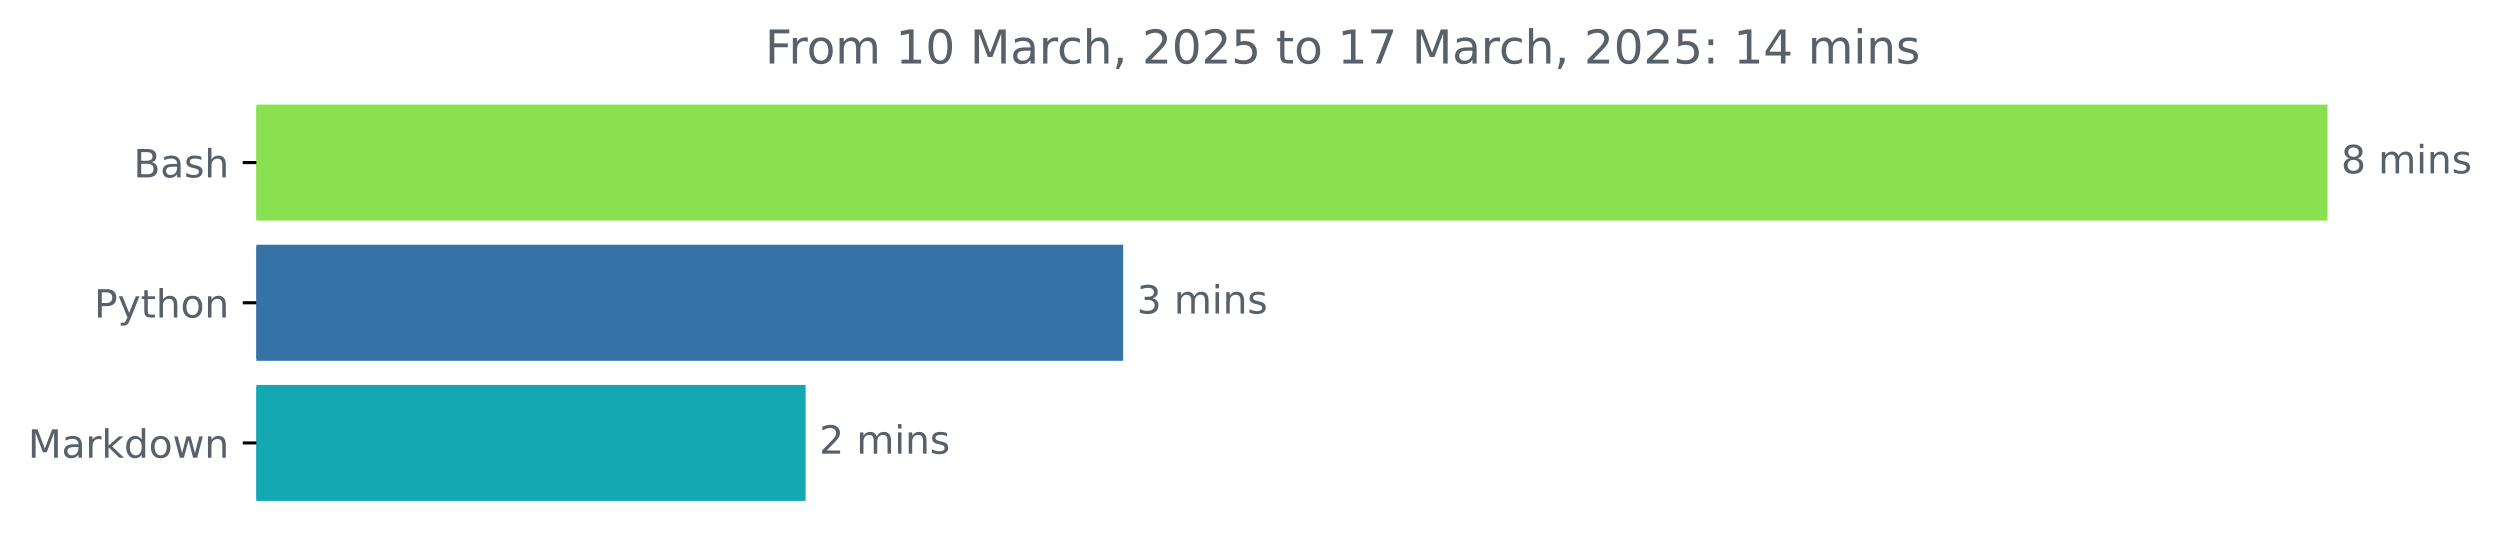
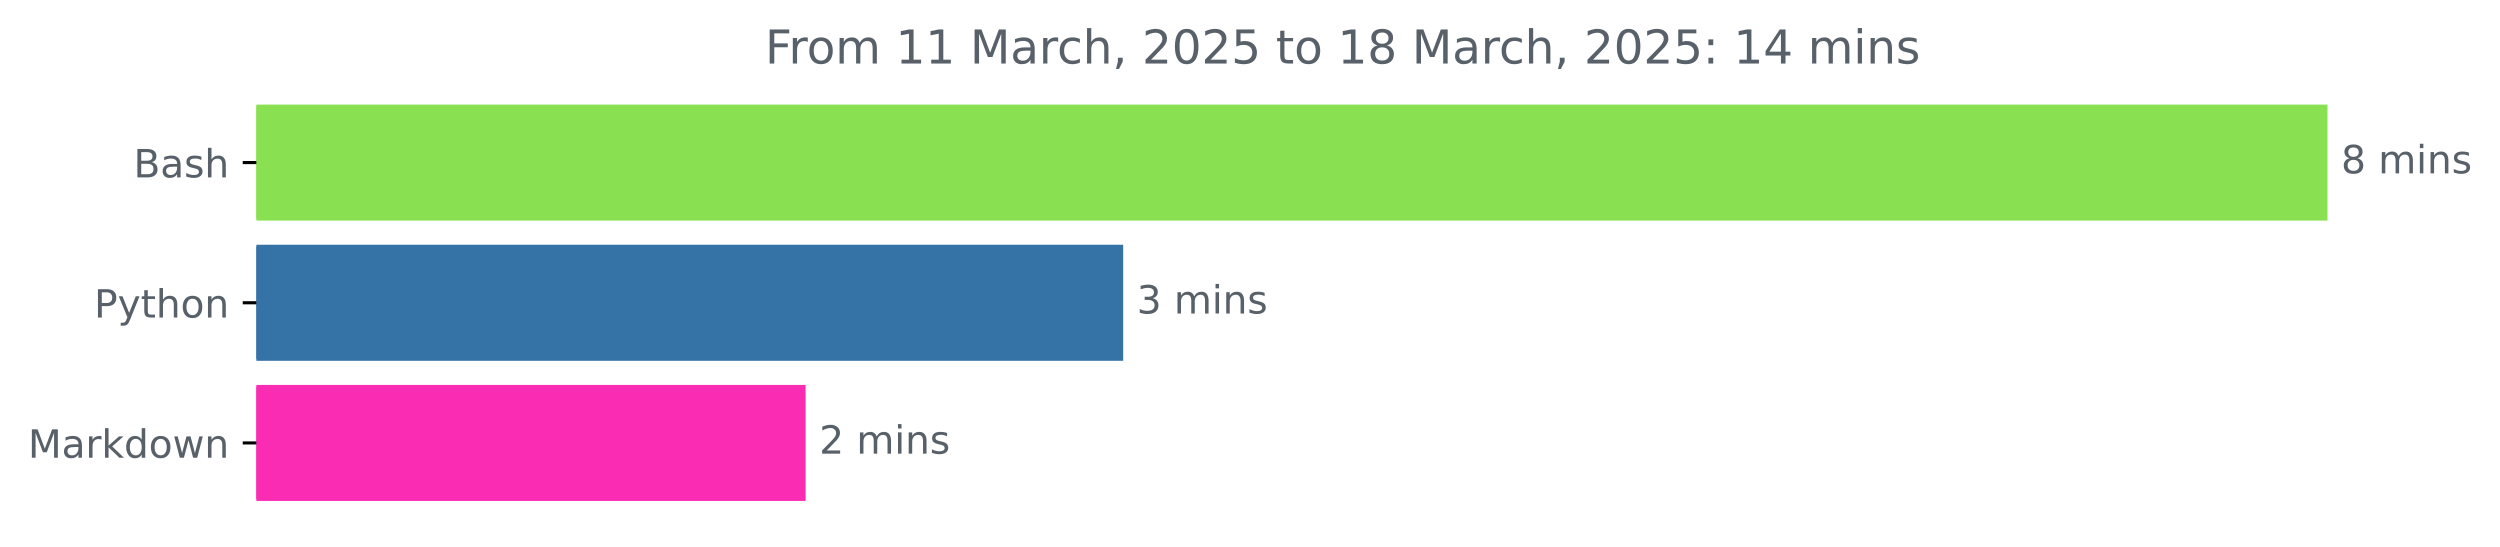
<svg xmlns="http://www.w3.org/2000/svg" xmlns:xlink="http://www.w3.org/1999/xlink" width="642.075pt" height="140.398pt" viewBox="0 0 642.075 140.398" version="1.1">
  <defs>
    <style type="text/css">*{stroke-linejoin: round; stroke-linecap: butt}</style>
  </defs>
  <g id="figure_1">
    <g id="patch_1">
      <path d="M 0 140.398  L 642.075 140.398  L 642.075 0  L 0 0  L 0 140.398  z " style="fill: none" />
    </g>
    <g id="axes_1">
      <g id="patch_2">
-         <path d="M 65.841 27.358  L 597.269 27.358  L 597.269 56.158  L 65.841 56.158  z " clip-path="url(#p674aa2f273)" style="fill: #89e051; stroke: #89e051; stroke-linejoin: miter" />
+         <path d="M 65.841 27.358  L 597.269 27.358  L 597.269 56.158  L 65.841 56.158  z " clip-path="url(#p69a0f4551f)" style="fill: #89e051; stroke: #89e051; stroke-linejoin: miter" />
      </g>
      <g id="patch_3">
-         <path d="M 65.841 63.358  L 287.962 63.358  L 287.962 92.158  L 65.841 92.158  z " clip-path="url(#p674aa2f273)" style="fill: #3572a5; stroke: #3572a5; stroke-linejoin: miter" />
+         <path d="M 65.841 63.358  L 287.962 63.358  L 287.962 92.158  L 65.841 92.158  z " clip-path="url(#p69a0f4551f)" style="fill: #3572a5; stroke: #3572a5; stroke-linejoin: miter" />
      </g>
      <g id="patch_4">
-         <path d="M 65.841 99.358  L 206.41 99.358  L 206.41 128.158  L 65.841 128.158  z " clip-path="url(#p674aa2f273)" style="fill: #14a8b2; stroke: #14a8b2; stroke-linejoin: miter" />
+         <path d="M 65.841 99.358  L 206.41 99.358  L 206.41 128.158  L 65.841 128.158  z " clip-path="url(#p69a0f4551f)" style="fill: #fb2cb4; stroke: #fb2cb4; stroke-linejoin: miter" />
      </g>
      <g id="matplotlib.axis_1" />
      <g id="matplotlib.axis_2">
        <g id="ytick_1">
          <g id="line2d_1">
            <defs>
-               <path id="me0d37bf2e9" d="M 0 0  L -3.5 0  " style="stroke: #000000; stroke-width: 0.8" />
+               <path id="m4e81983b4a" d="M 0 0  L -3.5 0  " style="stroke: #000000; stroke-width: 0.8" />
            </defs>
            <g>
-               <use xlink:href="#me0d37bf2e9" x="65.841" y="41.758" style="stroke: #000000; stroke-width: 0.8" />
+               <use xlink:href="#m4e81983b4a" x="65.841" y="41.758" style="stroke: #000000; stroke-width: 0.8" />
            </g>
          </g>
          <g id="text_1">
            <g style="fill: #586069" transform="translate(34.30469 45.55734) scale(0.1 -0.1)">
              <defs>
                <path id="DejaVuSans-42" d="M 1259 2228  L 1259 519  L 2272 519  Q 2781 519 3026 730  Q 3272 941 3272 1375  Q 3272 1813 3026 2020  Q 2781 2228 2272 2228  L 1259 2228  z M 1259 4147  L 1259 2741  L 2194 2741  Q 2656 2741 2882 2914  Q 3109 3088 3109 3444  Q 3109 3797 2882 3972  Q 2656 4147 2194 4147  L 1259 4147  z M 628 4666  L 2241 4666  Q 2963 4666 3353 4366  Q 3744 4066 3744 3513  Q 3744 3084 3544 2831  Q 3344 2578 2956 2516  Q 3422 2416 3680 2098  Q 3938 1781 3938 1306  Q 3938 681 3513 340  Q 3088 0 2303 0  L 628 0  L 628 4666  z " transform="scale(0.015625)" />
                <path id="DejaVuSans-61" d="M 2194 1759  Q 1497 1759 1228 1600  Q 959 1441 959 1056  Q 959 750 1161 570  Q 1363 391 1709 391  Q 2188 391 2477 730  Q 2766 1069 2766 1631  L 2766 1759  L 2194 1759  z M 3341 1997  L 3341 0  L 2766 0  L 2766 531  Q 2569 213 2275 61  Q 1981 -91 1556 -91  Q 1019 -91 701 211  Q 384 513 384 1019  Q 384 1609 779 1909  Q 1175 2209 1959 2209  L 2766 2209  L 2766 2266  Q 2766 2663 2505 2880  Q 2244 3097 1772 3097  Q 1472 3097 1187 3025  Q 903 2953 641 2809  L 641 3341  Q 956 3463 1253 3523  Q 1550 3584 1831 3584  Q 2591 3584 2966 3190  Q 3341 2797 3341 1997  z " transform="scale(0.015625)" />
                <path id="DejaVuSans-73" d="M 2834 3397  L 2834 2853  Q 2591 2978 2328 3040  Q 2066 3103 1784 3103  Q 1356 3103 1142 2972  Q 928 2841 928 2578  Q 928 2378 1081 2264  Q 1234 2150 1697 2047  L 1894 2003  Q 2506 1872 2764 1633  Q 3022 1394 3022 966  Q 3022 478 2636 193  Q 2250 -91 1575 -91  Q 1294 -91 989 -36  Q 684 19 347 128  L 347 722  Q 666 556 975 473  Q 1284 391 1588 391  Q 1994 391 2212 530  Q 2431 669 2431 922  Q 2431 1156 2273 1281  Q 2116 1406 1581 1522  L 1381 1569  Q 847 1681 609 1914  Q 372 2147 372 2553  Q 372 3047 722 3315  Q 1072 3584 1716 3584  Q 2034 3584 2315 3537  Q 2597 3491 2834 3397  z " transform="scale(0.015625)" />
                <path id="DejaVuSans-68" d="M 3513 2113  L 3513 0  L 2938 0  L 2938 2094  Q 2938 2591 2744 2837  Q 2550 3084 2163 3084  Q 1697 3084 1428 2787  Q 1159 2491 1159 1978  L 1159 0  L 581 0  L 581 4863  L 1159 4863  L 1159 2956  Q 1366 3272 1645 3428  Q 1925 3584 2291 3584  Q 2894 3584 3203 3211  Q 3513 2838 3513 2113  z " transform="scale(0.015625)" />
              </defs>
              <use xlink:href="#DejaVuSans-42" />
              <use xlink:href="#DejaVuSans-61" x="68.604" />
              <use xlink:href="#DejaVuSans-73" x="129.883" />
              <use xlink:href="#DejaVuSans-68" x="181.982" />
            </g>
          </g>
        </g>
        <g id="ytick_2">
          <g id="line2d_2">
            <g>
-               <use xlink:href="#me0d37bf2e9" x="65.841" y="77.758" style="stroke: #000000; stroke-width: 0.8" />
+               <use xlink:href="#m4e81983b4a" x="65.841" y="77.758" style="stroke: #000000; stroke-width: 0.8" />
            </g>
          </g>
          <g id="text_2">
            <g style="fill: #586069" transform="translate(24.17813 81.55734) scale(0.1 -0.1)">
              <defs>
                <path id="DejaVuSans-50" d="M 1259 4147  L 1259 2394  L 2053 2394  Q 2494 2394 2734 2622  Q 2975 2850 2975 3272  Q 2975 3691 2734 3919  Q 2494 4147 2053 4147  L 1259 4147  z M 628 4666  L 2053 4666  Q 2838 4666 3239 4311  Q 3641 3956 3641 3272  Q 3641 2581 3239 2228  Q 2838 1875 2053 1875  L 1259 1875  L 1259 0  L 628 0  L 628 4666  z " transform="scale(0.015625)" />
                <path id="DejaVuSans-79" d="M 2059 -325  Q 1816 -950 1584 -1140  Q 1353 -1331 966 -1331  L 506 -1331  L 506 -850  L 844 -850  Q 1081 -850 1212 -737  Q 1344 -625 1503 -206  L 1606 56  L 191 3500  L 800 3500  L 1894 763  L 2988 3500  L 3597 3500  L 2059 -325  z " transform="scale(0.015625)" />
                <path id="DejaVuSans-74" d="M 1172 4494  L 1172 3500  L 2356 3500  L 2356 3053  L 1172 3053  L 1172 1153  Q 1172 725 1289 603  Q 1406 481 1766 481  L 2356 481  L 2356 0  L 1766 0  Q 1100 0 847 248  Q 594 497 594 1153  L 594 3053  L 172 3053  L 172 3500  L 594 3500  L 594 4494  L 1172 4494  z " transform="scale(0.015625)" />
                <path id="DejaVuSans-6f" d="M 1959 3097  Q 1497 3097 1228 2736  Q 959 2375 959 1747  Q 959 1119 1226 758  Q 1494 397 1959 397  Q 2419 397 2687 759  Q 2956 1122 2956 1747  Q 2956 2369 2687 2733  Q 2419 3097 1959 3097  z M 1959 3584  Q 2709 3584 3137 3096  Q 3566 2609 3566 1747  Q 3566 888 3137 398  Q 2709 -91 1959 -91  Q 1206 -91 779 398  Q 353 888 353 1747  Q 353 2609 779 3096  Q 1206 3584 1959 3584  z " transform="scale(0.015625)" />
                <path id="DejaVuSans-6e" d="M 3513 2113  L 3513 0  L 2938 0  L 2938 2094  Q 2938 2591 2744 2837  Q 2550 3084 2163 3084  Q 1697 3084 1428 2787  Q 1159 2491 1159 1978  L 1159 0  L 581 0  L 581 3500  L 1159 3500  L 1159 2956  Q 1366 3272 1645 3428  Q 1925 3584 2291 3584  Q 2894 3584 3203 3211  Q 3513 2838 3513 2113  z " transform="scale(0.015625)" />
              </defs>
              <use xlink:href="#DejaVuSans-50" />
              <use xlink:href="#DejaVuSans-79" x="60.303" />
              <use xlink:href="#DejaVuSans-74" x="119.482" />
              <use xlink:href="#DejaVuSans-68" x="158.691" />
              <use xlink:href="#DejaVuSans-6f" x="222.07" />
              <use xlink:href="#DejaVuSans-6e" x="283.252" />
            </g>
          </g>
        </g>
        <g id="ytick_3">
          <g id="line2d_3">
            <g>
-               <use xlink:href="#me0d37bf2e9" x="65.841" y="113.758" style="stroke: #000000; stroke-width: 0.8" />
+               <use xlink:href="#m4e81983b4a" x="65.841" y="113.758" style="stroke: #000000; stroke-width: 0.8" />
            </g>
          </g>
          <g id="text_3">
            <g style="fill: #586069" transform="translate(7.2 117.5573) scale(0.1 -0.1)">
              <defs>
                <path id="DejaVuSans-4d" d="M 628 4666  L 1569 4666  L 2759 1491  L 3956 4666  L 4897 4666  L 4897 0  L 4281 0  L 4281 4097  L 3078 897  L 2444 897  L 1241 4097  L 1241 0  L 628 0  L 628 4666  z " transform="scale(0.015625)" />
                <path id="DejaVuSans-72" d="M 2631 2963  Q 2534 3019 2420 3045  Q 2306 3072 2169 3072  Q 1681 3072 1420 2755  Q 1159 2438 1159 1844  L 1159 0  L 581 0  L 581 3500  L 1159 3500  L 1159 2956  Q 1341 3275 1631 3429  Q 1922 3584 2338 3584  Q 2397 3584 2469 3576  Q 2541 3569 2628 3553  L 2631 2963  z " transform="scale(0.015625)" />
                <path id="DejaVuSans-6b" d="M 581 4863  L 1159 4863  L 1159 1991  L 2875 3500  L 3609 3500  L 1753 1863  L 3688 0  L 2938 0  L 1159 1709  L 1159 0  L 581 0  L 581 4863  z " transform="scale(0.015625)" />
                <path id="DejaVuSans-64" d="M 2906 2969  L 2906 4863  L 3481 4863  L 3481 0  L 2906 0  L 2906 525  Q 2725 213 2448 61  Q 2172 -91 1784 -91  Q 1150 -91 751 415  Q 353 922 353 1747  Q 353 2572 751 3078  Q 1150 3584 1784 3584  Q 2172 3584 2448 3432  Q 2725 3281 2906 2969  z M 947 1747  Q 947 1113 1208 752  Q 1469 391 1925 391  Q 2381 391 2643 752  Q 2906 1113 2906 1747  Q 2906 2381 2643 2742  Q 2381 3103 1925 3103  Q 1469 3103 1208 2742  Q 947 2381 947 1747  z " transform="scale(0.015625)" />
                <path id="DejaVuSans-77" d="M 269 3500  L 844 3500  L 1563 769  L 2278 3500  L 2956 3500  L 3675 769  L 4391 3500  L 4966 3500  L 4050 0  L 3372 0  L 2619 2869  L 1863 0  L 1184 0  L 269 3500  z " transform="scale(0.015625)" />
              </defs>
              <use xlink:href="#DejaVuSans-4d" />
              <use xlink:href="#DejaVuSans-61" x="86.279" />
              <use xlink:href="#DejaVuSans-72" x="147.559" />
              <use xlink:href="#DejaVuSans-6b" x="188.672" />
              <use xlink:href="#DejaVuSans-64" x="246.582" />
              <use xlink:href="#DejaVuSans-6f" x="310.059" />
              <use xlink:href="#DejaVuSans-77" x="371.24" />
              <use xlink:href="#DejaVuSans-6e" x="453.027" />
            </g>
          </g>
        </g>
      </g>
      <g id="text_4">
        <g style="fill: #586069" transform="translate(601.2692 44.5175) scale(0.1 -0.1)">
          <defs>
            <path id="DejaVuSans-38" d="M 2034 2216  Q 1584 2216 1326 1975  Q 1069 1734 1069 1313  Q 1069 891 1326 650  Q 1584 409 2034 409  Q 2484 409 2743 651  Q 3003 894 3003 1313  Q 3003 1734 2745 1975  Q 2488 2216 2034 2216  z M 1403 2484  Q 997 2584 770 2862  Q 544 3141 544 3541  Q 544 4100 942 4425  Q 1341 4750 2034 4750  Q 2731 4750 3128 4425  Q 3525 4100 3525 3541  Q 3525 3141 3298 2862  Q 3072 2584 2669 2484  Q 3125 2378 3379 2068  Q 3634 1759 3634 1313  Q 3634 634 3220 271  Q 2806 -91 2034 -91  Q 1263 -91 848 271  Q 434 634 434 1313  Q 434 1759 690 2068  Q 947 2378 1403 2484  z M 1172 3481  Q 1172 3119 1398 2916  Q 1625 2713 2034 2713  Q 2441 2713 2670 2916  Q 2900 3119 2900 3481  Q 2900 3844 2670 4047  Q 2441 4250 2034 4250  Q 1625 4250 1398 4047  Q 1172 3844 1172 3481  z " transform="scale(0.015625)" />
            <path id="DejaVuSans-20" transform="scale(0.015625)" />
            <path id="DejaVuSans-6d" d="M 3328 2828  Q 3544 3216 3844 3400  Q 4144 3584 4550 3584  Q 5097 3584 5394 3201  Q 5691 2819 5691 2113  L 5691 0  L 5113 0  L 5113 2094  Q 5113 2597 4934 2840  Q 4756 3084 4391 3084  Q 3944 3084 3684 2787  Q 3425 2491 3425 1978  L 3425 0  L 2847 0  L 2847 2094  Q 2847 2600 2669 2842  Q 2491 3084 2119 3084  Q 1678 3084 1418 2786  Q 1159 2488 1159 1978  L 1159 0  L 581 0  L 581 3500  L 1159 3500  L 1159 2956  Q 1356 3278 1631 3431  Q 1906 3584 2284 3584  Q 2666 3584 2933 3390  Q 3200 3197 3328 2828  z " transform="scale(0.015625)" />
            <path id="DejaVuSans-69" d="M 603 3500  L 1178 3500  L 1178 0  L 603 0  L 603 3500  z M 603 4863  L 1178 4863  L 1178 4134  L 603 4134  L 603 4863  z " transform="scale(0.015625)" />
          </defs>
          <use xlink:href="#DejaVuSans-38" />
          <use xlink:href="#DejaVuSans-20" x="63.623" />
          <use xlink:href="#DejaVuSans-6d" x="95.41" />
          <use xlink:href="#DejaVuSans-69" x="192.822" />
          <use xlink:href="#DejaVuSans-6e" x="220.605" />
          <use xlink:href="#DejaVuSans-73" x="283.984" />
        </g>
      </g>
      <g id="text_5">
        <g style="fill: #586069" transform="translate(291.9622 80.5175) scale(0.1 -0.1)">
          <defs>
            <path id="DejaVuSans-33" d="M 2597 2516  Q 3050 2419 3304 2112  Q 3559 1806 3559 1356  Q 3559 666 3084 287  Q 2609 -91 1734 -91  Q 1441 -91 1130 -33  Q 819 25 488 141  L 488 750  Q 750 597 1062 519  Q 1375 441 1716 441  Q 2309 441 2620 675  Q 2931 909 2931 1356  Q 2931 1769 2642 2001  Q 2353 2234 1838 2234  L 1294 2234  L 1294 2753  L 1863 2753  Q 2328 2753 2575 2939  Q 2822 3125 2822 3475  Q 2822 3834 2567 4026  Q 2313 4219 1838 4219  Q 1578 4219 1281 4162  Q 984 4106 628 3988  L 628 4550  Q 988 4650 1302 4700  Q 1616 4750 1894 4750  Q 2613 4750 3031 4423  Q 3450 4097 3450 3541  Q 3450 3153 3228 2886  Q 3006 2619 2597 2516  z " transform="scale(0.015625)" />
          </defs>
          <use xlink:href="#DejaVuSans-33" />
          <use xlink:href="#DejaVuSans-20" x="63.623" />
          <use xlink:href="#DejaVuSans-6d" x="95.41" />
          <use xlink:href="#DejaVuSans-69" x="192.822" />
          <use xlink:href="#DejaVuSans-6e" x="220.605" />
          <use xlink:href="#DejaVuSans-73" x="283.984" />
        </g>
      </g>
      <g id="text_6">
        <g style="fill: #586069" transform="translate(210.4103 116.5175) scale(0.1 -0.1)">
          <defs>
            <path id="DejaVuSans-32" d="M 1228 531  L 3431 531  L 3431 0  L 469 0  L 469 531  Q 828 903 1448 1529  Q 2069 2156 2228 2338  Q 2531 2678 2651 2914  Q 2772 3150 2772 3378  Q 2772 3750 2511 3984  Q 2250 4219 1831 4219  Q 1534 4219 1204 4116  Q 875 4013 500 3803  L 500 4441  Q 881 4594 1212 4672  Q 1544 4750 1819 4750  Q 2544 4750 2975 4387  Q 3406 4025 3406 3419  Q 3406 3131 3298 2873  Q 3191 2616 2906 2266  Q 2828 2175 2409 1742  Q 1991 1309 1228 531  z " transform="scale(0.015625)" />
          </defs>
          <use xlink:href="#DejaVuSans-32" />
          <use xlink:href="#DejaVuSans-20" x="63.623" />
          <use xlink:href="#DejaVuSans-6d" x="95.41" />
          <use xlink:href="#DejaVuSans-69" x="192.822" />
          <use xlink:href="#DejaVuSans-6e" x="220.605" />
          <use xlink:href="#DejaVuSans-73" x="283.984" />
        </g>
      </g>
      <g id="text_7">
        <g style="fill: #586069" transform="translate(196.4991 16.31812) scale(0.12 -0.12)">
          <defs>
            <path id="DejaVuSans-46" d="M 628 4666  L 3309 4666  L 3309 4134  L 1259 4134  L 1259 2759  L 3109 2759  L 3109 2228  L 1259 2228  L 1259 0  L 628 0  L 628 4666  z " transform="scale(0.015625)" />
            <path id="DejaVuSans-31" d="M 794 531  L 1825 531  L 1825 4091  L 703 3866  L 703 4441  L 1819 4666  L 2450 4666  L 2450 531  L 3481 531  L 3481 0  L 794 0  L 794 531  z " transform="scale(0.015625)" />
-             <path id="DejaVuSans-30" d="M 2034 4250  Q 1547 4250 1301 3770  Q 1056 3291 1056 2328  Q 1056 1369 1301 889  Q 1547 409 2034 409  Q 2525 409 2770 889  Q 3016 1369 3016 2328  Q 3016 3291 2770 3770  Q 2525 4250 2034 4250  z M 2034 4750  Q 2819 4750 3233 4129  Q 3647 3509 3647 2328  Q 3647 1150 3233 529  Q 2819 -91 2034 -91  Q 1250 -91 836 529  Q 422 1150 422 2328  Q 422 3509 836 4129  Q 1250 4750 2034 4750  z " transform="scale(0.015625)" />
            <path id="DejaVuSans-63" d="M 3122 3366  L 3122 2828  Q 2878 2963 2633 3030  Q 2388 3097 2138 3097  Q 1578 3097 1268 2742  Q 959 2388 959 1747  Q 959 1106 1268 751  Q 1578 397 2138 397  Q 2388 397 2633 464  Q 2878 531 3122 666  L 3122 134  Q 2881 22 2623 -34  Q 2366 -91 2075 -91  Q 1284 -91 818 406  Q 353 903 353 1747  Q 353 2603 823 3093  Q 1294 3584 2113 3584  Q 2378 3584 2631 3529  Q 2884 3475 3122 3366  z " transform="scale(0.015625)" />
            <path id="DejaVuSans-2c" d="M 750 794  L 1409 794  L 1409 256  L 897 -744  L 494 -744  L 750 256  L 750 794  z " transform="scale(0.015625)" />
+             <path id="DejaVuSans-30" d="M 2034 4250  Q 1547 4250 1301 3770  Q 1056 3291 1056 2328  Q 1056 1369 1301 889  Q 1547 409 2034 409  Q 2525 409 2770 889  Q 3016 1369 3016 2328  Q 3016 3291 2770 3770  Q 2525 4250 2034 4250  z M 2034 4750  Q 2819 4750 3233 4129  Q 3647 3509 3647 2328  Q 3647 1150 3233 529  Q 2819 -91 2034 -91  Q 1250 -91 836 529  Q 422 1150 422 2328  Q 422 3509 836 4129  Q 1250 4750 2034 4750  z " transform="scale(0.015625)" />
            <path id="DejaVuSans-35" d="M 691 4666  L 3169 4666  L 3169 4134  L 1269 4134  L 1269 2991  Q 1406 3038 1543 3061  Q 1681 3084 1819 3084  Q 2600 3084 3056 2656  Q 3513 2228 3513 1497  Q 3513 744 3044 326  Q 2575 -91 1722 -91  Q 1428 -91 1123 -41  Q 819 9 494 109  L 494 744  Q 775 591 1075 516  Q 1375 441 1709 441  Q 2250 441 2565 725  Q 2881 1009 2881 1497  Q 2881 1984 2565 2268  Q 2250 2553 1709 2553  Q 1456 2553 1204 2497  Q 953 2441 691 2322  L 691 4666  z " transform="scale(0.015625)" />
-             <path id="DejaVuSans-37" d="M 525 4666  L 3525 4666  L 3525 4397  L 1831 0  L 1172 0  L 2766 4134  L 525 4134  L 525 4666  z " transform="scale(0.015625)" />
            <path id="DejaVuSans-3a" d="M 750 794  L 1409 794  L 1409 0  L 750 0  L 750 794  z M 750 3309  L 1409 3309  L 1409 2516  L 750 2516  L 750 3309  z " transform="scale(0.015625)" />
            <path id="DejaVuSans-34" d="M 2419 4116  L 825 1625  L 2419 1625  L 2419 4116  z M 2253 4666  L 3047 4666  L 3047 1625  L 3713 1625  L 3713 1100  L 3047 1100  L 3047 0  L 2419 0  L 2419 1100  L 313 1100  L 313 1709  L 2253 4666  z " transform="scale(0.015625)" />
          </defs>
          <use xlink:href="#DejaVuSans-46" />
          <use xlink:href="#DejaVuSans-72" x="50.27" />
          <use xlink:href="#DejaVuSans-6f" x="89.133" />
          <use xlink:href="#DejaVuSans-6d" x="150.314" />
          <use xlink:href="#DejaVuSans-20" x="247.727" />
          <use xlink:href="#DejaVuSans-31" x="279.514" />
-           <use xlink:href="#DejaVuSans-30" x="343.137" />
+           <use xlink:href="#DejaVuSans-31" x="343.137" />
          <use xlink:href="#DejaVuSans-20" x="406.76" />
          <use xlink:href="#DejaVuSans-4d" x="438.547" />
          <use xlink:href="#DejaVuSans-61" x="524.826" />
          <use xlink:href="#DejaVuSans-72" x="586.105" />
          <use xlink:href="#DejaVuSans-63" x="624.969" />
          <use xlink:href="#DejaVuSans-68" x="679.949" />
          <use xlink:href="#DejaVuSans-2c" x="743.328" />
          <use xlink:href="#DejaVuSans-20" x="775.115" />
          <use xlink:href="#DejaVuSans-32" x="806.902" />
          <use xlink:href="#DejaVuSans-30" x="870.525" />
          <use xlink:href="#DejaVuSans-32" x="934.148" />
          <use xlink:href="#DejaVuSans-35" x="997.771" />
          <use xlink:href="#DejaVuSans-20" x="1061.395" />
          <use xlink:href="#DejaVuSans-74" x="1093.182" />
          <use xlink:href="#DejaVuSans-6f" x="1132.391" />
          <use xlink:href="#DejaVuSans-20" x="1193.572" />
          <use xlink:href="#DejaVuSans-31" x="1225.359" />
-           <use xlink:href="#DejaVuSans-37" x="1288.982" />
+           <use xlink:href="#DejaVuSans-38" x="1288.982" />
          <use xlink:href="#DejaVuSans-20" x="1352.605" />
          <use xlink:href="#DejaVuSans-4d" x="1384.393" />
          <use xlink:href="#DejaVuSans-61" x="1470.672" />
          <use xlink:href="#DejaVuSans-72" x="1531.951" />
          <use xlink:href="#DejaVuSans-63" x="1570.814" />
          <use xlink:href="#DejaVuSans-68" x="1625.795" />
          <use xlink:href="#DejaVuSans-2c" x="1689.174" />
          <use xlink:href="#DejaVuSans-20" x="1720.961" />
          <use xlink:href="#DejaVuSans-32" x="1752.748" />
          <use xlink:href="#DejaVuSans-30" x="1816.371" />
          <use xlink:href="#DejaVuSans-32" x="1879.994" />
          <use xlink:href="#DejaVuSans-35" x="1943.617" />
          <use xlink:href="#DejaVuSans-3a" x="2007.24" />
          <use xlink:href="#DejaVuSans-20" x="2040.932" />
          <use xlink:href="#DejaVuSans-31" x="2072.719" />
          <use xlink:href="#DejaVuSans-34" x="2136.342" />
          <use xlink:href="#DejaVuSans-20" x="2199.965" />
          <use xlink:href="#DejaVuSans-6d" x="2231.752" />
          <use xlink:href="#DejaVuSans-69" x="2329.164" />
          <use xlink:href="#DejaVuSans-6e" x="2356.947" />
          <use xlink:href="#DejaVuSans-73" x="2420.326" />
        </g>
      </g>
    </g>
  </g>
  <defs>
-     <clipPath id="p674aa2f273">
+     <clipPath id="p69a0f4551f">
      <rect x="65.841" y="22.318" width="558" height="110.88" />
    </clipPath>
  </defs>
</svg>
